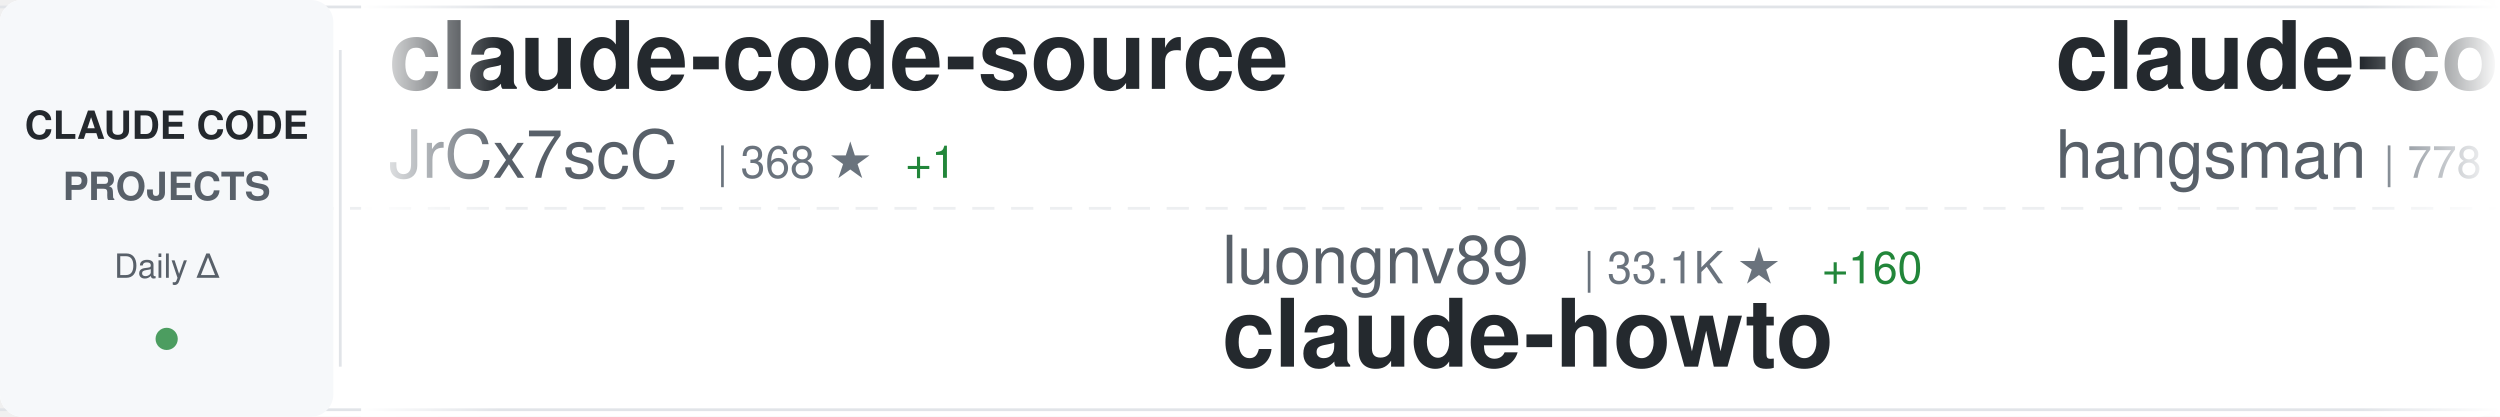
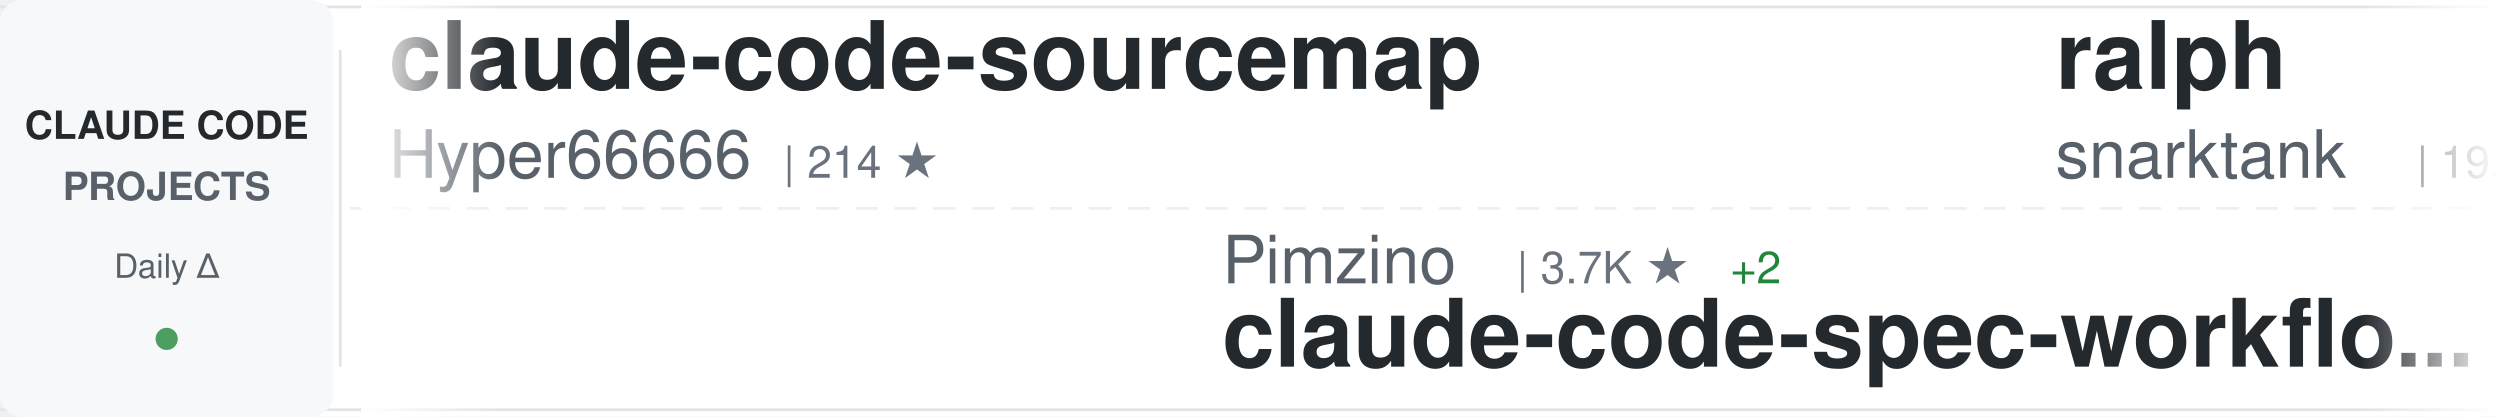
<svg xmlns="http://www.w3.org/2000/svg" width="900" height="150">
  <defs>
    <linearGradient id="awesomeLeftFade" x1="0%" y1="0%" x2="100%" y2="0%">
      <stop offset="0%" style="stop-color:#ffffff;stop-opacity:1" />
      <stop offset="100%" style="stop-color:#ffffff;stop-opacity:0" />
    </linearGradient>
    <linearGradient id="awesomeRightFade" x1="0%" y1="0%" x2="100%" y2="0%">
      <stop offset="0%" style="stop-color:#ffffff;stop-opacity:0" />
      <stop offset="100%" style="stop-color:#ffffff;stop-opacity:1" />
    </linearGradient>
  </defs>
  <rect width="900" height="150" fill="#ffffff" rx="8" />
  <rect x="0" y="2" width="900" height="1" fill="#e1e4e8" />
  <rect x="0" y="147" width="900" height="1" fill="#e1e4e8" />
  <line x1="0" y1="75" x2="900" y2="75" stroke="#e1e4e8" stroke-width="1" stroke-dasharray="8 6" opacity="0.6" />
  <rect x="0" y="0" width="120" height="150" fill="#f6f8fa" rx="8" />
  <text x="60" y="50" font-family="-apple-system, BlinkMacSystemFont, 'Segoe UI', Helvetica, Arial, sans-serif" font-size="14" font-weight="600" fill="#24292e" text-anchor="middle">CLAUDE CODE</text>
  <text x="60" y="72" font-family="-apple-system, BlinkMacSystemFont, 'Segoe UI', Helvetica, Arial, sans-serif" font-size="14" font-weight="600" fill="#586069" text-anchor="middle">PROJECTS</text>
  <text x="60" y="100" font-family="-apple-system, BlinkMacSystemFont, 'Segoe UI', Helvetica, Arial, sans-serif" font-size="12" font-weight="500" fill="#586069" text-anchor="middle">Daily Δ</text>
  <circle cx="60" cy="122" r="4" fill="#22863a" opacity="0.8" />
  <rect x="122" y="18" width="1" height="114" fill="#e1e4e8" />
  <clipPath id="awesomeTickerClip">
    <rect x="130" y="0" width="770" height="150" />
  </clipPath>
  <g clip-path="url(#awesomeTickerClip)">
    <g id="awesomeTickerItems">
      <animateTransform attributeName="transform" attributeType="XML" type="translate" from="0 0" to="-3000 0" dur="54s" repeatCount="indefinite" />
      <g transform="translate(0, 0)">
-         <text x="140" y="32" font-family="-apple-system, BlinkMacSystemFont, 'Segoe UI', Helvetica, Arial, sans-serif" font-size="34" font-weight="600" fill="#24292e">claude-code-source</text>
-         <text x="140" y="64" font-family="-apple-system, BlinkMacSystemFont, 'Segoe UI', Helvetica, Arial, sans-serif" font-size="24" font-weight="400" fill="#586069">JrCx7scC</text>
-         <text x="258" y="64" font-family="-apple-system, BlinkMacSystemFont, 'Segoe UI', Helvetica, Arial, sans-serif" font-size="16" font-weight="500" fill="#6a737d">| 368 ★</text>
-         <text x="326" y="64" font-family="-apple-system, BlinkMacSystemFont, 'Segoe UI', Helvetica, Arial, sans-serif" font-size="16" font-weight="500" fill="#22863a"> +1</text>
+         <text x="140" y="32" font-family="-apple-system, BlinkMacSystemFont, 'Segoe UI', Helvetica, Arial, sans-serif" font-size="34" font-weight="600" fill="#24292e">claude-code-sourcemap</text>
+         <text x="140" y="64" font-family="-apple-system, BlinkMacSystemFont, 'Segoe UI', Helvetica, Arial, sans-serif" font-size="24" font-weight="400" fill="#586069">Hyper66666</text>
+         <text x="282" y="64" font-family="-apple-system, BlinkMacSystemFont, 'Segoe UI', Helvetica, Arial, sans-serif" font-size="16" font-weight="500" fill="#6a737d">| 214 ★</text>
      </g>
      <g transform="translate(300, 0)">
-         <text x="140" y="102" font-family="-apple-system, BlinkMacSystemFont, 'Segoe UI', Helvetica, Arial, sans-serif" font-size="24" font-weight="400" fill="#586069">luongnv89</text>
-         <text x="270" y="102" font-family="-apple-system, BlinkMacSystemFont, 'Segoe UI', Helvetica, Arial, sans-serif" font-size="16" font-weight="500" fill="#6a737d">| 33.1K ★</text>
-         <text x="356" y="102" font-family="-apple-system, BlinkMacSystemFont, 'Segoe UI', Helvetica, Arial, sans-serif" font-size="16" font-weight="500" fill="#22863a"> +160</text>
-         <text x="140" y="132" font-family="-apple-system, BlinkMacSystemFont, 'Segoe UI', Helvetica, Arial, sans-serif" font-size="34" font-weight="600" fill="#24292e">claude-howto</text>
+         <text x="140" y="102" font-family="-apple-system, BlinkMacSystemFont, 'Segoe UI', Helvetica, Arial, sans-serif" font-size="24" font-weight="400" fill="#586069">Pimzino</text>
+         <text x="246" y="102" font-family="-apple-system, BlinkMacSystemFont, 'Segoe UI', Helvetica, Arial, sans-serif" font-size="16" font-weight="500" fill="#6a737d">| 3.7K ★</text>
+         <text x="323" y="102" font-family="-apple-system, BlinkMacSystemFont, 'Segoe UI', Helvetica, Arial, sans-serif" font-size="16" font-weight="500" fill="#22863a"> +2</text>
+         <text x="140" y="132" font-family="-apple-system, BlinkMacSystemFont, 'Segoe UI', Helvetica, Arial, sans-serif" font-size="34" font-weight="600" fill="#24292e">claude-code-spec-workflo...</text>
      </g>
      <g transform="translate(600, 0)">
-         <text x="140" y="32" font-family="-apple-system, BlinkMacSystemFont, 'Segoe UI', Helvetica, Arial, sans-serif" font-size="34" font-weight="600" fill="#24292e">claude-code-source</text>
-         <text x="140" y="64" font-family="-apple-system, BlinkMacSystemFont, 'Segoe UI', Helvetica, Arial, sans-serif" font-size="24" font-weight="400" fill="#586069">hangsman</text>
-         <text x="258" y="64" font-family="-apple-system, BlinkMacSystemFont, 'Segoe UI', Helvetica, Arial, sans-serif" font-size="16" font-weight="500" fill="#6a737d">| 778 ★</text>
+         <text x="140" y="32" font-family="-apple-system, BlinkMacSystemFont, 'Segoe UI', Helvetica, Arial, sans-serif" font-size="34" font-weight="600" fill="#24292e">ralph</text>
+         <text x="140" y="64" font-family="-apple-system, BlinkMacSystemFont, 'Segoe UI', Helvetica, Arial, sans-serif" font-size="24" font-weight="400" fill="#586069">snarktank</text>
+         <text x="270" y="64" font-family="-apple-system, BlinkMacSystemFont, 'Segoe UI', Helvetica, Arial, sans-serif" font-size="16" font-weight="500" fill="#6a737d">| 19.1K ★</text>
+         <text x="356" y="64" font-family="-apple-system, BlinkMacSystemFont, 'Segoe UI', Helvetica, Arial, sans-serif" font-size="16" font-weight="500" fill="#22863a"> +28</text>
      </g>
      <g transform="translate(900, 0)">
-         <text x="140" y="102" font-family="-apple-system, BlinkMacSystemFont, 'Segoe UI', Helvetica, Arial, sans-serif" font-size="24" font-weight="400" fill="#586069">Alishahryar1</text>
-         <text x="306" y="102" font-family="-apple-system, BlinkMacSystemFont, 'Segoe UI', Helvetica, Arial, sans-serif" font-size="16" font-weight="500" fill="#6a737d">| 25.0K ★</text>
-         <text x="392" y="102" font-family="-apple-system, BlinkMacSystemFont, 'Segoe UI', Helvetica, Arial, sans-serif" font-size="16" font-weight="500" fill="#22863a"> +220</text>
-         <text x="140" y="132" font-family="-apple-system, BlinkMacSystemFont, 'Segoe UI', Helvetica, Arial, sans-serif" font-size="34" font-weight="600" fill="#24292e">free-claude-code</text>
+         <text x="140" y="102" font-family="-apple-system, BlinkMacSystemFont, 'Segoe UI', Helvetica, Arial, sans-serif" font-size="24" font-weight="400" fill="#586069">ponponon</text>
+         <text x="258" y="102" font-family="-apple-system, BlinkMacSystemFont, 'Segoe UI', Helvetica, Arial, sans-serif" font-size="16" font-weight="500" fill="#6a737d">| 2.2K ★</text>
+         <text x="335" y="102" font-family="-apple-system, BlinkMacSystemFont, 'Segoe UI', Helvetica, Arial, sans-serif" font-size="16" font-weight="500" fill="#22863a"> +3</text>
+         <text x="140" y="132" font-family="-apple-system, BlinkMacSystemFont, 'Segoe UI', Helvetica, Arial, sans-serif" font-size="34" font-weight="600" fill="#24292e">claude_code_src</text>
      </g>
      <g transform="translate(1200, 0)">
-         <text x="140" y="32" font-family="-apple-system, BlinkMacSystemFont, 'Segoe UI', Helvetica, Arial, sans-serif" font-size="34" font-weight="600" fill="#24292e">claude-code-my-workflow</text>
-         <text x="140" y="64" font-family="-apple-system, BlinkMacSystemFont, 'Segoe UI', Helvetica, Arial, sans-serif" font-size="24" font-weight="400" fill="#586069">pedrohcgs</text>
-         <text x="270" y="64" font-family="-apple-system, BlinkMacSystemFont, 'Segoe UI', Helvetica, Arial, sans-serif" font-size="16" font-weight="500" fill="#6a737d">| 1.1K ★</text>
-         <text x="347" y="64" font-family="-apple-system, BlinkMacSystemFont, 'Segoe UI', Helvetica, Arial, sans-serif" font-size="16" font-weight="500" fill="#22863a"> +6</text>
+         <text x="140" y="32" font-family="-apple-system, BlinkMacSystemFont, 'Segoe UI', Helvetica, Arial, sans-serif" font-size="34" font-weight="600" fill="#24292e">claude-code-proxy</text>
+         <text x="140" y="64" font-family="-apple-system, BlinkMacSystemFont, 'Segoe UI', Helvetica, Arial, sans-serif" font-size="24" font-weight="400" fill="#586069">fuergaosi233</text>
+         <text x="306" y="64" font-family="-apple-system, BlinkMacSystemFont, 'Segoe UI', Helvetica, Arial, sans-serif" font-size="16" font-weight="500" fill="#6a737d">| 2.6K ★</text>
+         <text x="383" y="64" font-family="-apple-system, BlinkMacSystemFont, 'Segoe UI', Helvetica, Arial, sans-serif" font-size="16" font-weight="500" fill="#22863a"> +2</text>
      </g>
      <g transform="translate(1500, 0)">
-         <text x="140" y="102" font-family="-apple-system, BlinkMacSystemFont, 'Segoe UI', Helvetica, Arial, sans-serif" font-size="24" font-weight="400" fill="#586069">centminmod</text>
-         <text x="282" y="102" font-family="-apple-system, BlinkMacSystemFont, 'Segoe UI', Helvetica, Arial, sans-serif" font-size="16" font-weight="500" fill="#6a737d">| 2.3K ★</text>
-         <text x="359" y="102" font-family="-apple-system, BlinkMacSystemFont, 'Segoe UI', Helvetica, Arial, sans-serif" font-size="16" font-weight="500" fill="#22863a"> +1</text>
-         <text x="140" y="132" font-family="-apple-system, BlinkMacSystemFont, 'Segoe UI', Helvetica, Arial, sans-serif" font-size="34" font-weight="600" fill="#24292e">my-claude-code-setup</text>
+         <text x="140" y="102" font-family="-apple-system, BlinkMacSystemFont, 'Segoe UI', Helvetica, Arial, sans-serif" font-size="24" font-weight="400" fill="#586069">rohitg00</text>
+         <text x="258" y="102" font-family="-apple-system, BlinkMacSystemFont, 'Segoe UI', Helvetica, Arial, sans-serif" font-size="16" font-weight="500" fill="#6a737d">| 1.7K ★</text>
+         <text x="335" y="102" font-family="-apple-system, BlinkMacSystemFont, 'Segoe UI', Helvetica, Arial, sans-serif" font-size="16" font-weight="500" fill="#22863a"> +15</text>
+         <text x="140" y="132" font-family="-apple-system, BlinkMacSystemFont, 'Segoe UI', Helvetica, Arial, sans-serif" font-size="34" font-weight="600" fill="#24292e">awesome-claude-code-tool...</text>
      </g>
      <g transform="translate(1800, 0)">
-         <text x="140" y="32" font-family="-apple-system, BlinkMacSystemFont, 'Segoe UI', Helvetica, Arial, sans-serif" font-size="34" font-weight="600" fill="#24292e">claude-code-pm-course</text>
-         <text x="140" y="64" font-family="-apple-system, BlinkMacSystemFont, 'Segoe UI', Helvetica, Arial, sans-serif" font-size="24" font-weight="400" fill="#586069">carlvellotti</text>
-         <text x="306" y="64" font-family="-apple-system, BlinkMacSystemFont, 'Segoe UI', Helvetica, Arial, sans-serif" font-size="16" font-weight="500" fill="#6a737d">| 2.0K ★</text>
-         <text x="383" y="64" font-family="-apple-system, BlinkMacSystemFont, 'Segoe UI', Helvetica, Arial, sans-serif" font-size="16" font-weight="500" fill="#22863a"> +4</text>
+         <text x="140" y="32" font-family="-apple-system, BlinkMacSystemFont, 'Segoe UI', Helvetica, Arial, sans-serif" font-size="34" font-weight="600" fill="#24292e">how-claude-code-works</text>
+         <text x="140" y="64" font-family="-apple-system, BlinkMacSystemFont, 'Segoe UI', Helvetica, Arial, sans-serif" font-size="24" font-weight="400" fill="#586069">Windy3f3f3f3f</text>
+         <text x="318" y="64" font-family="-apple-system, BlinkMacSystemFont, 'Segoe UI', Helvetica, Arial, sans-serif" font-size="16" font-weight="500" fill="#6a737d">| 2.4K ★</text>
+         <text x="395" y="64" font-family="-apple-system, BlinkMacSystemFont, 'Segoe UI', Helvetica, Arial, sans-serif" font-size="16" font-weight="500" fill="#22863a"> +7</text>
      </g>
      <g transform="translate(2100, 0)">
-         <text x="140" y="102" font-family="-apple-system, BlinkMacSystemFont, 'Segoe UI', Helvetica, Arial, sans-serif" font-size="24" font-weight="400" fill="#586069">zstmfhy</text>
-         <text x="246" y="102" font-family="-apple-system, BlinkMacSystemFont, 'Segoe UI', Helvetica, Arial, sans-serif" font-size="16" font-weight="500" fill="#6a737d">| 189 ★</text>
-         <text x="140" y="132" font-family="-apple-system, BlinkMacSystemFont, 'Segoe UI', Helvetica, Arial, sans-serif" font-size="34" font-weight="600" fill="#24292e">Claude-code</text>
+         <text x="140" y="102" font-family="-apple-system, BlinkMacSystemFont, 'Segoe UI', Helvetica, Arial, sans-serif" font-size="24" font-weight="400" fill="#586069">anthropics</text>
+         <text x="282" y="102" font-family="-apple-system, BlinkMacSystemFont, 'Segoe UI', Helvetica, Arial, sans-serif" font-size="16" font-weight="500" fill="#6a737d">| 135.8K ★</text>
+         <text x="377" y="102" font-family="-apple-system, BlinkMacSystemFont, 'Segoe UI', Helvetica, Arial, sans-serif" font-size="16" font-weight="500" fill="#22863a"> +815</text>
+         <text x="140" y="132" font-family="-apple-system, BlinkMacSystemFont, 'Segoe UI', Helvetica, Arial, sans-serif" font-size="34" font-weight="600" fill="#24292e">skills</text>
      </g>
      <g transform="translate(2400, 0)">
-         <text x="140" y="32" font-family="-apple-system, BlinkMacSystemFont, 'Segoe UI', Helvetica, Arial, sans-serif" font-size="34" font-weight="600" fill="#24292e">cc-switch</text>
-         <text x="140" y="64" font-family="-apple-system, BlinkMacSystemFont, 'Segoe UI', Helvetica, Arial, sans-serif" font-size="24" font-weight="400" fill="#586069">farion1231</text>
-         <text x="282" y="64" font-family="-apple-system, BlinkMacSystemFont, 'Segoe UI', Helvetica, Arial, sans-serif" font-size="16" font-weight="500" fill="#6a737d">| 72.5K ★</text>
-         <text x="368" y="64" font-family="-apple-system, BlinkMacSystemFont, 'Segoe UI', Helvetica, Arial, sans-serif" font-size="16" font-weight="500" fill="#22863a"> +837</text>
+         <text x="140" y="32" font-family="-apple-system, BlinkMacSystemFont, 'Segoe UI', Helvetica, Arial, sans-serif" font-size="34" font-weight="600" fill="#24292e">everything-claude-code</text>
+         <text x="140" y="64" font-family="-apple-system, BlinkMacSystemFont, 'Segoe UI', Helvetica, Arial, sans-serif" font-size="24" font-weight="400" fill="#586069">affaan-m</text>
+         <text x="258" y="64" font-family="-apple-system, BlinkMacSystemFont, 'Segoe UI', Helvetica, Arial, sans-serif" font-size="16" font-weight="500" fill="#6a737d">| 184.4K ★</text>
+         <text x="353" y="64" font-family="-apple-system, BlinkMacSystemFont, 'Segoe UI', Helvetica, Arial, sans-serif" font-size="16" font-weight="500" fill="#22863a"> +1.4K</text>
      </g>
      <g transform="translate(2700, 0)">
-         <text x="140" y="102" font-family="-apple-system, BlinkMacSystemFont, 'Segoe UI', Helvetica, Arial, sans-serif" font-size="24" font-weight="400" fill="#586069">VoltAgent</text>
-         <text x="270" y="102" font-family="-apple-system, BlinkMacSystemFont, 'Segoe UI', Helvetica, Arial, sans-serif" font-size="16" font-weight="500" fill="#6a737d">| 19.9K ★</text>
-         <text x="356" y="102" font-family="-apple-system, BlinkMacSystemFont, 'Segoe UI', Helvetica, Arial, sans-serif" font-size="16" font-weight="500" fill="#22863a"> +70</text>
-         <text x="140" y="132" font-family="-apple-system, BlinkMacSystemFont, 'Segoe UI', Helvetica, Arial, sans-serif" font-size="34" font-weight="600" fill="#24292e">awesome-claude-code-suba...</text>
+         <text x="140" y="102" font-family="-apple-system, BlinkMacSystemFont, 'Segoe UI', Helvetica, Arial, sans-serif" font-size="24" font-weight="400" fill="#586069">hangsman</text>
+         <text x="258" y="102" font-family="-apple-system, BlinkMacSystemFont, 'Segoe UI', Helvetica, Arial, sans-serif" font-size="16" font-weight="500" fill="#6a737d">| 778 ★</text>
+         <text x="140" y="132" font-family="-apple-system, BlinkMacSystemFont, 'Segoe UI', Helvetica, Arial, sans-serif" font-size="34" font-weight="600" fill="#24292e">claude-code-source</text>
      </g>
      <g transform="translate(3000, 0)">
-         <text x="140" y="32" font-family="-apple-system, BlinkMacSystemFont, 'Segoe UI', Helvetica, Arial, sans-serif" font-size="34" font-weight="600" fill="#24292e">claude-code-source</text>
-         <text x="140" y="64" font-family="-apple-system, BlinkMacSystemFont, 'Segoe UI', Helvetica, Arial, sans-serif" font-size="24" font-weight="400" fill="#586069">JrCx7scC</text>
-         <text x="258" y="64" font-family="-apple-system, BlinkMacSystemFont, 'Segoe UI', Helvetica, Arial, sans-serif" font-size="16" font-weight="500" fill="#6a737d">| 368 ★</text>
-         <text x="326" y="64" font-family="-apple-system, BlinkMacSystemFont, 'Segoe UI', Helvetica, Arial, sans-serif" font-size="16" font-weight="500" fill="#22863a"> +1</text>
+         <text x="140" y="32" font-family="-apple-system, BlinkMacSystemFont, 'Segoe UI', Helvetica, Arial, sans-serif" font-size="34" font-weight="600" fill="#24292e">claude-code-sourcemap</text>
+         <text x="140" y="64" font-family="-apple-system, BlinkMacSystemFont, 'Segoe UI', Helvetica, Arial, sans-serif" font-size="24" font-weight="400" fill="#586069">Hyper66666</text>
+         <text x="282" y="64" font-family="-apple-system, BlinkMacSystemFont, 'Segoe UI', Helvetica, Arial, sans-serif" font-size="16" font-weight="500" fill="#6a737d">| 214 ★</text>
      </g>
      <g transform="translate(3300, 0)">
-         <text x="140" y="102" font-family="-apple-system, BlinkMacSystemFont, 'Segoe UI', Helvetica, Arial, sans-serif" font-size="24" font-weight="400" fill="#586069">luongnv89</text>
-         <text x="270" y="102" font-family="-apple-system, BlinkMacSystemFont, 'Segoe UI', Helvetica, Arial, sans-serif" font-size="16" font-weight="500" fill="#6a737d">| 33.1K ★</text>
-         <text x="356" y="102" font-family="-apple-system, BlinkMacSystemFont, 'Segoe UI', Helvetica, Arial, sans-serif" font-size="16" font-weight="500" fill="#22863a"> +160</text>
-         <text x="140" y="132" font-family="-apple-system, BlinkMacSystemFont, 'Segoe UI', Helvetica, Arial, sans-serif" font-size="34" font-weight="600" fill="#24292e">claude-howto</text>
+         <text x="140" y="102" font-family="-apple-system, BlinkMacSystemFont, 'Segoe UI', Helvetica, Arial, sans-serif" font-size="24" font-weight="400" fill="#586069">Pimzino</text>
+         <text x="246" y="102" font-family="-apple-system, BlinkMacSystemFont, 'Segoe UI', Helvetica, Arial, sans-serif" font-size="16" font-weight="500" fill="#6a737d">| 3.7K ★</text>
+         <text x="323" y="102" font-family="-apple-system, BlinkMacSystemFont, 'Segoe UI', Helvetica, Arial, sans-serif" font-size="16" font-weight="500" fill="#22863a"> +2</text>
+         <text x="140" y="132" font-family="-apple-system, BlinkMacSystemFont, 'Segoe UI', Helvetica, Arial, sans-serif" font-size="34" font-weight="600" fill="#24292e">claude-code-spec-workflo...</text>
      </g>
      <g transform="translate(3600, 0)">
-         <text x="140" y="32" font-family="-apple-system, BlinkMacSystemFont, 'Segoe UI', Helvetica, Arial, sans-serif" font-size="34" font-weight="600" fill="#24292e">claude-code-source</text>
-         <text x="140" y="64" font-family="-apple-system, BlinkMacSystemFont, 'Segoe UI', Helvetica, Arial, sans-serif" font-size="24" font-weight="400" fill="#586069">hangsman</text>
-         <text x="258" y="64" font-family="-apple-system, BlinkMacSystemFont, 'Segoe UI', Helvetica, Arial, sans-serif" font-size="16" font-weight="500" fill="#6a737d">| 778 ★</text>
+         <text x="140" y="32" font-family="-apple-system, BlinkMacSystemFont, 'Segoe UI', Helvetica, Arial, sans-serif" font-size="34" font-weight="600" fill="#24292e">ralph</text>
+         <text x="140" y="64" font-family="-apple-system, BlinkMacSystemFont, 'Segoe UI', Helvetica, Arial, sans-serif" font-size="24" font-weight="400" fill="#586069">snarktank</text>
+         <text x="270" y="64" font-family="-apple-system, BlinkMacSystemFont, 'Segoe UI', Helvetica, Arial, sans-serif" font-size="16" font-weight="500" fill="#6a737d">| 19.1K ★</text>
+         <text x="356" y="64" font-family="-apple-system, BlinkMacSystemFont, 'Segoe UI', Helvetica, Arial, sans-serif" font-size="16" font-weight="500" fill="#22863a"> +28</text>
      </g>
      <g transform="translate(3900, 0)">
-         <text x="140" y="102" font-family="-apple-system, BlinkMacSystemFont, 'Segoe UI', Helvetica, Arial, sans-serif" font-size="24" font-weight="400" fill="#586069">Alishahryar1</text>
-         <text x="306" y="102" font-family="-apple-system, BlinkMacSystemFont, 'Segoe UI', Helvetica, Arial, sans-serif" font-size="16" font-weight="500" fill="#6a737d">| 25.0K ★</text>
-         <text x="392" y="102" font-family="-apple-system, BlinkMacSystemFont, 'Segoe UI', Helvetica, Arial, sans-serif" font-size="16" font-weight="500" fill="#22863a"> +220</text>
-         <text x="140" y="132" font-family="-apple-system, BlinkMacSystemFont, 'Segoe UI', Helvetica, Arial, sans-serif" font-size="34" font-weight="600" fill="#24292e">free-claude-code</text>
+         <text x="140" y="102" font-family="-apple-system, BlinkMacSystemFont, 'Segoe UI', Helvetica, Arial, sans-serif" font-size="24" font-weight="400" fill="#586069">ponponon</text>
+         <text x="258" y="102" font-family="-apple-system, BlinkMacSystemFont, 'Segoe UI', Helvetica, Arial, sans-serif" font-size="16" font-weight="500" fill="#6a737d">| 2.2K ★</text>
+         <text x="335" y="102" font-family="-apple-system, BlinkMacSystemFont, 'Segoe UI', Helvetica, Arial, sans-serif" font-size="16" font-weight="500" fill="#22863a"> +3</text>
+         <text x="140" y="132" font-family="-apple-system, BlinkMacSystemFont, 'Segoe UI', Helvetica, Arial, sans-serif" font-size="34" font-weight="600" fill="#24292e">claude_code_src</text>
      </g>
    </g>
  </g>
  <rect x="130" y="0" width="50" height="150" fill="url(#awesomeLeftFade)" />
  <rect x="850" y="0" width="50" height="150" fill="url(#awesomeRightFade)" />
</svg>
